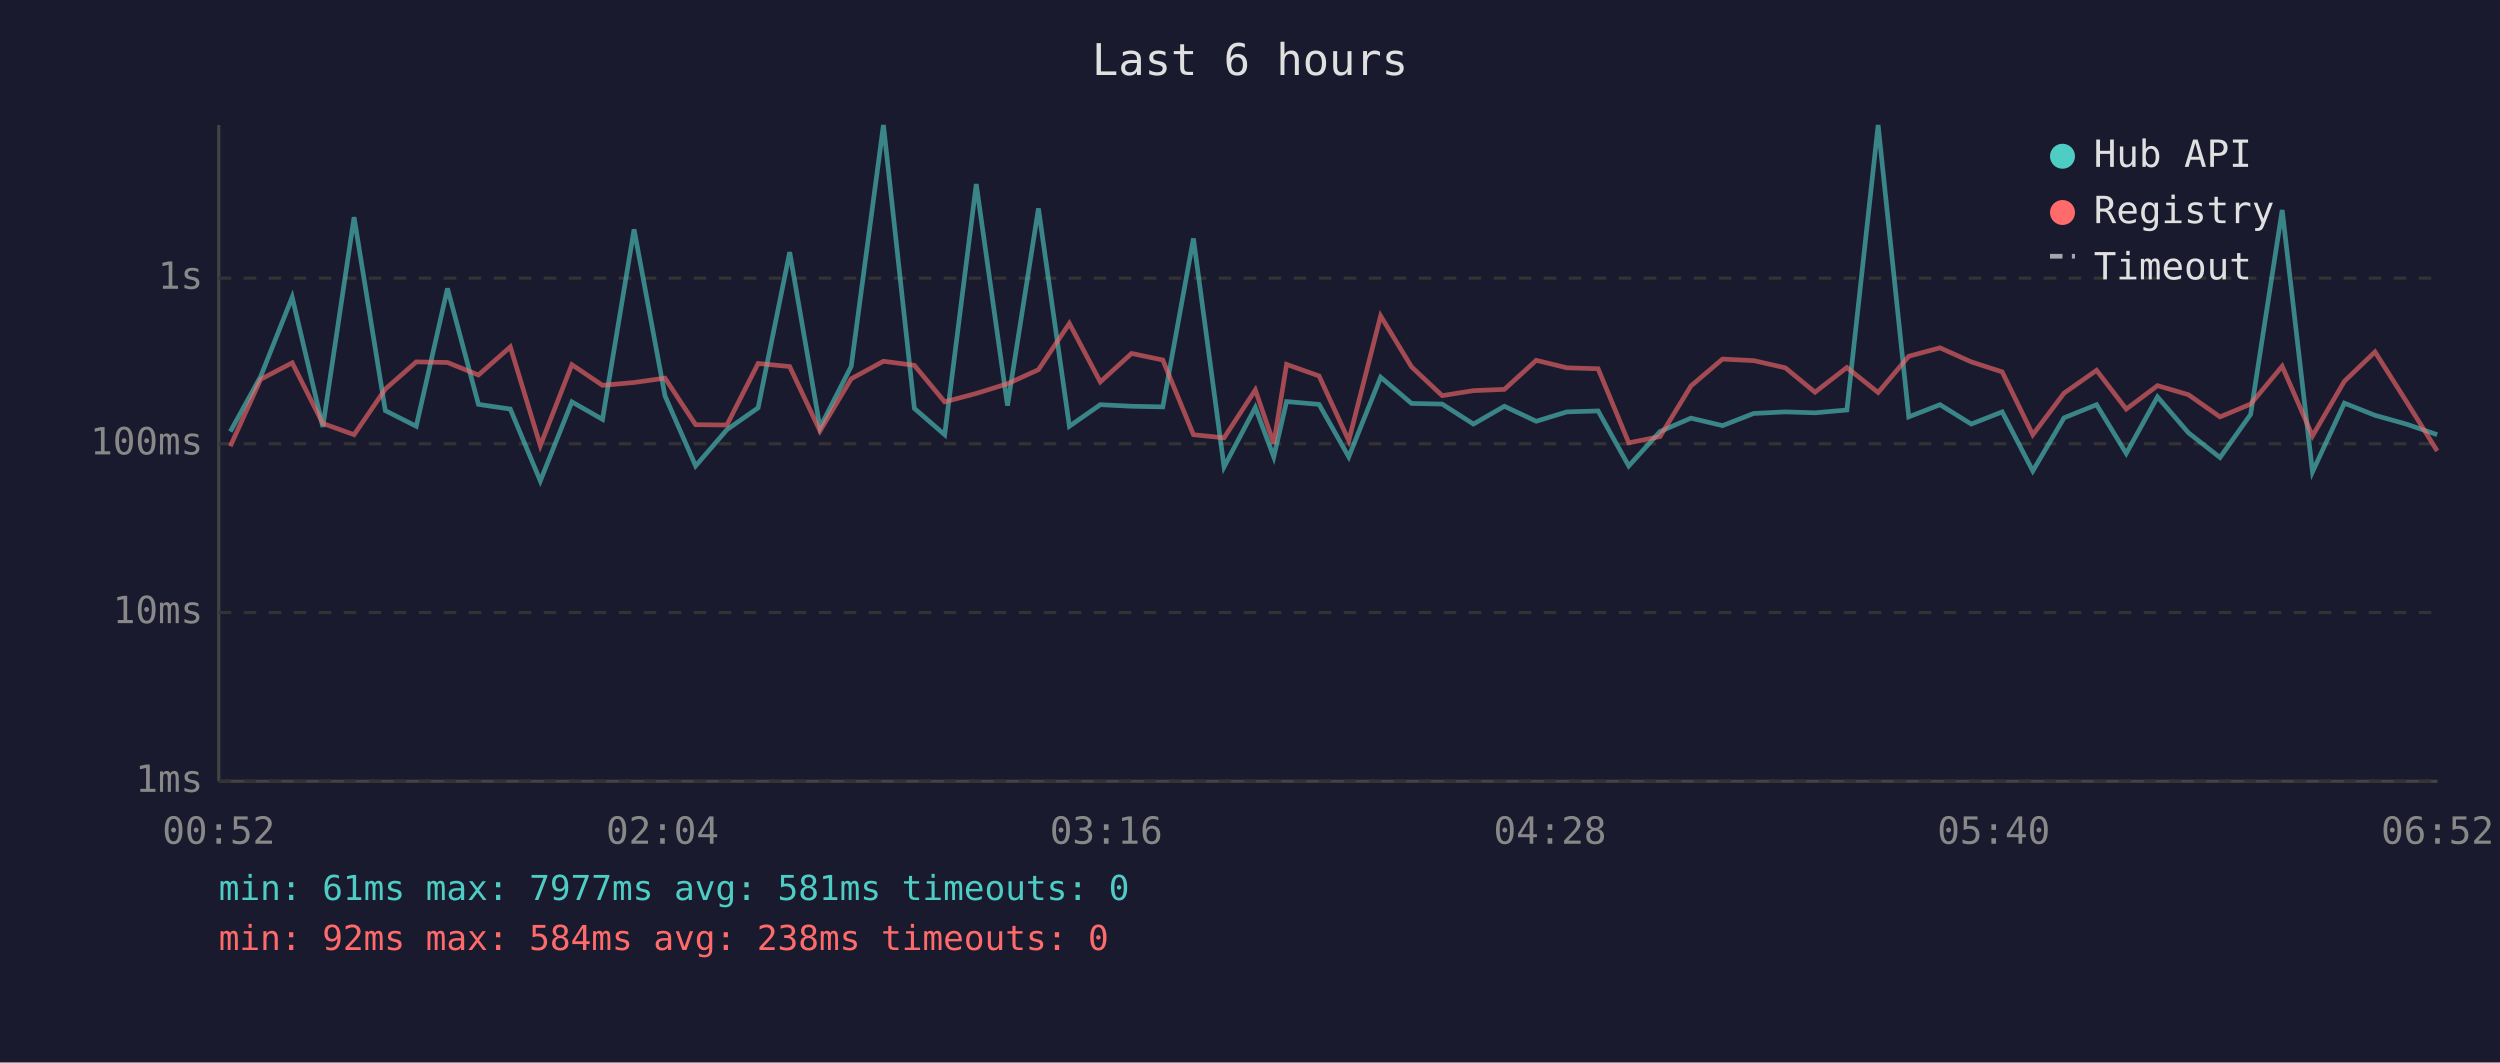
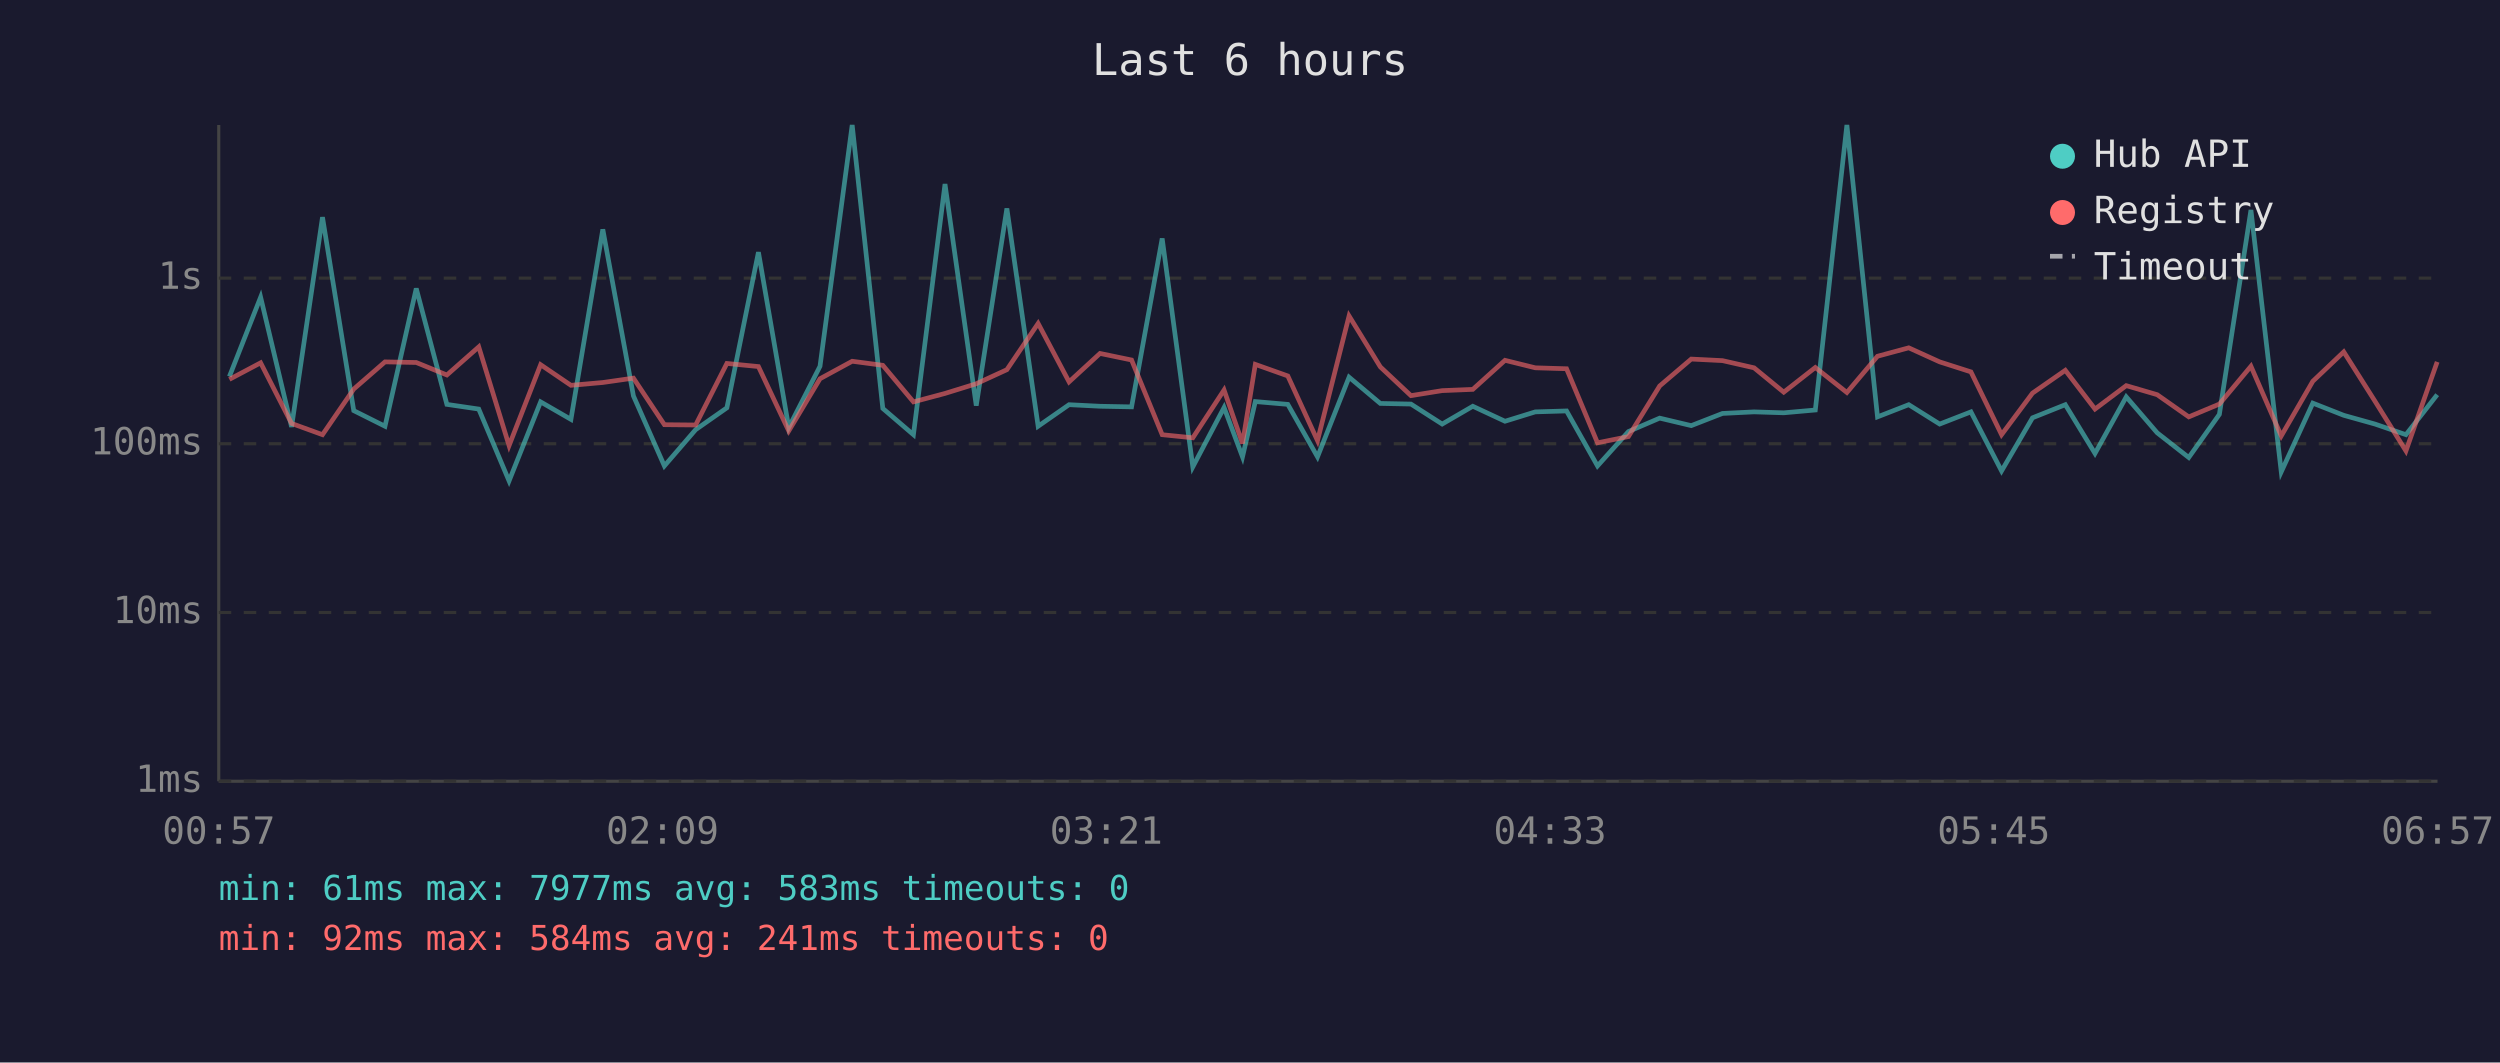
<svg xmlns="http://www.w3.org/2000/svg" viewBox="0 0 800 340" font-family="monospace" font-size="12">
  <rect width="800" height="340" fill="#1a1a2e" />
  <text x="400" y="24" fill="#e0e0e0" font-size="14" text-anchor="middle">Last 6 hours</text>
  <line x1="70" y1="40" x2="70" y2="250" stroke="#444" stroke-width="1" />
  <line x1="70" y1="250" x2="780" y2="250" stroke="#444" stroke-width="1" />
  <line x1="70" y1="250" x2="780" y2="250" stroke="#333" stroke-width="1" stroke-dasharray="4" />
  <text x="65" y="250" fill="#888" text-anchor="end" dominant-baseline="middle">1ms</text>
  <line x1="70" y1="196" x2="780" y2="196" stroke="#333" stroke-width="1" stroke-dasharray="4" />
  <text x="65" y="196" fill="#888" text-anchor="end" dominant-baseline="middle">10ms</text>
  <line x1="70" y1="142" x2="780" y2="142" stroke="#333" stroke-width="1" stroke-dasharray="4" />
  <text x="65" y="142" fill="#888" text-anchor="end" dominant-baseline="middle">100ms</text>
  <line x1="70" y1="89" x2="780" y2="89" stroke="#333" stroke-width="1" stroke-dasharray="4" />
  <text x="65" y="89" fill="#888" text-anchor="end" dominant-baseline="middle">1s</text>
-   <text x="70" y="270" fill="#888" text-anchor="middle">00:52</text>
-   <text x="212" y="270" fill="#888" text-anchor="middle">02:04</text>
-   <text x="354" y="270" fill="#888" text-anchor="middle">03:16</text>
-   <text x="496" y="270" fill="#888" text-anchor="middle">04:28</text>
-   <text x="638" y="270" fill="#888" text-anchor="middle">05:40</text>
-   <text x="780" y="270" fill="#888" text-anchor="middle">06:52</text>
-   <polyline points="73.7,138.1 83.4,120.5 93.5,95.1 103.3,136.6 113.3,69.5 123.3,131.4 133.2,136.4 143.2,92.3 153.1,129.4 163.3,130.9 172.9,153.9 183.0,128.6 192.8,134.2 202.9,73.4 212.8,126.7 222.6,149.1 232.6,137.5 242.6,130.5 252.7,80.7 262.4,136.8 272.4,117.2 282.7,40.0 292.6,130.7 302.3,139.1 312.4,58.9 322.4,129.8 332.3,66.7 342.2,136.4 352.1,129.5 362.1,130.0 372.1,130.2 381.9,76.3 391.7,149.4 401.7,130.4 407.6,146.2 411.7,128.5 422.1,129.4 431.6,146.2 441.8,120.7 451.7,129.1 461.5,129.3 471.5,135.7 481.4,130.0 491.6,134.8 501.4,131.8 511.4,131.5 521.2,149.1 531.2,138.1 541.1,133.8 551.2,136.2 561.2,132.3 571.3,131.8 580.8,132.1 591.0,131.2 601.0,40.0 610.8,133.4 620.8,129.5 630.8,135.7 640.7,131.8 650.5,150.7 660.5,133.7 670.9,129.5 680.4,145.1 690.4,127.0 700.3,138.5 710.4,146.4 720.2,132.6 730.3,67.2 740.0,151.0 750.2,129.0 760.0,132.9 770.0,135.7 779.9,139.1" fill="none" stroke="#4ecdc4" stroke-width="1.5" opacity="0.6" />
-   <polyline points="73.7,142.8 83.4,121.4 93.5,116.1 103.3,135.5 113.3,139.1 123.3,124.5 133.2,115.8 143.2,116.0 153.1,120.0 163.3,111.0 172.9,142.6 183.0,116.7 192.8,123.3 202.9,122.4 212.8,121.0 222.6,135.9 232.6,136.0 242.6,116.3 252.7,117.3 262.4,137.9 272.4,121.2 282.7,115.6 292.6,116.9 302.3,128.6 312.4,125.9 322.4,122.8 332.3,118.3 342.2,103.5 352.1,122.2 362.1,113.1 372.1,115.2 381.9,139.1 391.7,140.1 401.7,124.8 407.6,141.9 411.7,116.6 422.1,120.3 431.6,141.0 441.8,101.1 451.7,117.4 461.5,126.6 471.5,125.0 481.4,124.6 491.6,115.3 501.4,117.7 511.4,118.0 521.2,141.7 531.2,139.7 541.1,123.5 551.2,114.9 561.2,115.4 571.3,117.7 580.8,125.5 591.0,117.6 601.0,125.6 610.8,114.0 620.8,111.3 630.8,115.8 640.7,119.0 650.5,139.1 660.5,125.8 670.9,118.5 680.4,130.9 690.4,123.4 700.3,126.3 710.4,133.4 720.2,129.3 730.3,117.2 740.0,139.5 750.2,122.0 760.0,112.6 770.0,128.4 779.9,144.3" fill="none" stroke="#ff6b6b" stroke-width="1.5" opacity="0.6" />
+   <text x="70" y="270" fill="#888" text-anchor="middle">00:57</text>
+   <text x="212" y="270" fill="#888" text-anchor="middle">02:09</text>
+   <text x="354" y="270" fill="#888" text-anchor="middle">03:21</text>
+   <text x="496" y="270" fill="#888" text-anchor="middle">04:33</text>
+   <text x="638" y="270" fill="#888" text-anchor="middle">05:45</text>
+   <text x="780" y="270" fill="#888" text-anchor="middle">06:57</text>
+   <polyline points="73.4,120.5 83.4,95.1 93.3,136.6 103.2,69.5 113.2,131.4 123.2,136.4 133.2,92.3 143.0,129.4 153.2,130.9 162.9,153.9 173.0,128.6 182.7,134.2 192.9,73.4 202.7,126.7 212.6,149.1 222.6,137.5 232.6,130.5 242.7,80.7 252.4,136.8 262.4,117.2 272.7,40.0 282.5,130.7 292.3,139.1 302.4,58.9 312.4,129.8 322.2,66.7 332.2,136.4 342.1,129.5 352.0,130.0 362.1,130.2 371.9,76.3 381.7,149.4 391.7,130.4 397.6,146.2 401.7,128.5 412.1,129.4 421.6,146.2 431.7,120.7 441.7,129.1 451.5,129.3 461.5,135.7 471.3,130.0 481.6,134.8 491.3,131.8 501.3,131.5 511.2,149.1 521.1,138.1 531.1,133.8 541.2,136.2 551.2,132.3 561.3,131.8 570.8,132.1 580.9,131.2 591.0,40.0 600.8,133.4 610.8,129.5 620.7,135.7 630.7,131.8 640.5,150.7 650.4,133.7 660.9,129.5 670.4,145.1 680.4,127.0 690.3,138.5 700.4,146.4 710.2,132.6 720.3,67.2 730.0,151.0 740.1,129.0 750.0,132.9 760.0,135.7 769.9,139.1 779.9,126.3" fill="none" stroke="#4ecdc4" stroke-width="1.5" opacity="0.6" />
+   <polyline points="73.4,121.4 83.4,116.1 93.3,135.5 103.2,139.1 113.2,124.5 123.2,115.8 133.2,116.0 143.0,120.0 153.2,111.0 162.9,142.6 173.0,116.7 182.7,123.3 192.9,122.4 202.7,121.0 212.6,135.9 222.6,136.0 232.6,116.3 242.7,117.3 252.4,137.9 262.4,121.2 272.7,115.6 282.5,116.9 292.3,128.6 302.4,125.9 312.4,122.8 322.2,118.3 332.2,103.5 342.1,122.2 352.0,113.1 362.1,115.2 371.9,139.1 381.7,140.1 391.7,124.8 397.6,141.9 401.7,116.6 412.1,120.3 421.6,141.0 431.7,101.1 441.7,117.4 451.5,126.6 461.5,125.0 471.3,124.6 481.6,115.3 491.3,117.7 501.3,118.0 511.2,141.7 521.1,139.7 531.1,123.5 541.2,114.9 551.2,115.4 561.3,117.7 570.8,125.5 580.9,117.6 591.0,125.6 600.8,114.0 610.8,111.3 620.7,115.8 630.7,119.0 640.5,139.1 650.4,125.8 660.9,118.5 670.4,130.9 680.4,123.4 690.3,126.3 700.4,133.4 710.2,129.3 720.3,117.2 730.0,139.5 740.1,122.0 750.0,112.6 760.0,128.4 769.9,144.3 779.9,115.8" fill="none" stroke="#ff6b6b" stroke-width="1.5" opacity="0.6" />
  <circle cx="660" cy="50" r="4" fill="#4ecdc4" />
  <text x="670" y="50" fill="#e0e0e0" dominant-baseline="middle">Hub API</text>
  <circle cx="660" cy="68" r="4" fill="#ff6b6b" />
  <text x="670" y="68" fill="#e0e0e0" dominant-baseline="middle">Registry</text>
  <line x1="656" y1="82" x2="664" y2="82" stroke="#e0e0e0" stroke-width="1.5" stroke-dasharray="4,3" opacity="0.7" />
  <text x="670" y="86" fill="#e0e0e0" dominant-baseline="middle">Timeout</text>
-   <text x="70" y="288" fill="#4ecdc4" font-size="11">min: 61ms  max: 7977ms  avg: 581ms  timeouts: 0</text>
-   <text x="70" y="304" fill="#ff6b6b" font-size="11">min: 92ms  max: 584ms  avg: 238ms  timeouts: 0</text>
+   <text x="70" y="288" fill="#4ecdc4" font-size="11">min: 61ms  max: 7977ms  avg: 583ms  timeouts: 0</text>
+   <text x="70" y="304" fill="#ff6b6b" font-size="11">min: 92ms  max: 584ms  avg: 241ms  timeouts: 0</text>
</svg>
